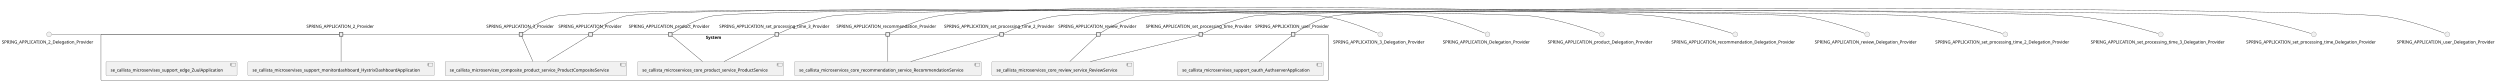
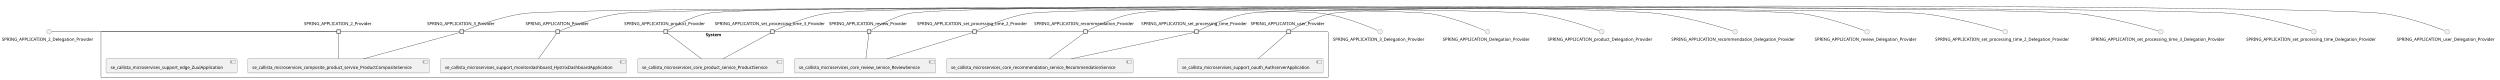
- <svg xmlns="http://www.w3.org/2000/svg" xmlns:xlink="http://www.w3.org/1999/xlink" contentStyleType="text/css" height="269px" preserveAspectRatio="none" style="width:8184px;height:269px;background:#FFFFFF;" version="1.1" viewBox="0 0 8184 269" width="8184px" zoomAndPan="magnify">
+ <svg xmlns="http://www.w3.org/2000/svg" xmlns:xlink="http://www.w3.org/1999/xlink" contentStyleType="text/css" height="260px" preserveAspectRatio="none" style="width:8183px;height:260px;background:#FFFFFF;" version="1.1" viewBox="0 0 8183 260" width="8183px" zoomAndPan="magnify">
  <defs />
  <g>
    <g id="cluster_System">
-       <rect fill="none" height="151" rx="2.5" ry="2.5" style="stroke:#181818;stroke-width:1.0;" width="4018" x="330.5" y="112.43" />
-       <text fill="#000000" font-family="sans-serif" font-size="14" font-weight="bold" lengthAdjust="spacing" textLength="58" x="2310.5" y="127.425">System</text>
+       <rect fill="none" height="151" rx="2.5" ry="2.5" style="stroke:#181818;stroke-width:1.0;" width="4017" x="330.5" y="103.55" />
+       <text fill="#000000" font-family="sans-serif" font-size="14" font-weight="bold" lengthAdjust="spacing" textLength="58" x="2310" y="118.545">System</text>
    </g>
    <g id="elem_se_callista_microservices_composite_product_service_ProductCompositeService">
-       <a href="callistaenterprise-blog-microservices.repository#_UU0nvjjiEe-G8prr63_pqg" target="_top" title="callistaenterprise-blog-microservices.repository#_UU0nvjjiEe-G8prr63_pqg" xlink:actuate="onRequest" xlink:href="callistaenterprise-blog-microservices.repository#_UU0nvjjiEe-G8prr63_pqg" xlink:show="new" xlink:title="callistaenterprise-blog-microservices.repository#_UU0nvjjiEe-G8prr63_pqg" xlink:type="simple">
-         <rect fill="#F1F1F1" height="46.297" rx="2.5" ry="2.5" style="stroke:#181818;stroke-width:0.5;" width="595" x="1457" y="201.43" />
-         <rect fill="#F1F1F1" height="10" style="stroke:#181818;stroke-width:0.5;" width="15" x="2032" y="206.43" />
-         <rect fill="#F1F1F1" height="2" style="stroke:#181818;stroke-width:0.5;" width="4" x="2030" y="208.43" />
-         <rect fill="#F1F1F1" height="2" style="stroke:#181818;stroke-width:0.5;" width="4" x="2030" y="212.43" />
-         <text fill="#000000" font-family="sans-serif" font-size="14" lengthAdjust="spacing" textLength="555" x="1472" y="234.425">se_callista_microservices_composite_product_service_ProductCompositeService</text>
+       <a href="callistaenterprise-blog-microservices.repository#_eoXhyjmrEe-qSK5onberUQ" target="_top" title="callistaenterprise-blog-microservices.repository#_eoXhyjmrEe-qSK5onberUQ" xlink:actuate="onRequest" xlink:href="callistaenterprise-blog-microservices.repository#_eoXhyjmrEe-qSK5onberUQ" xlink:show="new" xlink:title="callistaenterprise-blog-microservices.repository#_eoXhyjmrEe-qSK5onberUQ" xlink:type="simple">
+         <rect fill="#F1F1F1" height="46.297" rx="2.5" ry="2.5" style="stroke:#181818;stroke-width:0.5;" width="595" x="811" y="192.55" />
+         <rect fill="#F1F1F1" height="10" style="stroke:#181818;stroke-width:0.5;" width="15" x="1386" y="197.55" />
+         <rect fill="#F1F1F1" height="2" style="stroke:#181818;stroke-width:0.5;" width="4" x="1384" y="199.55" />
+         <rect fill="#F1F1F1" height="2" style="stroke:#181818;stroke-width:0.5;" width="4" x="1384" y="203.55" />
+         <text fill="#000000" font-family="sans-serif" font-size="14" lengthAdjust="spacing" textLength="555" x="826" y="225.545">se_callista_microservices_composite_product_service_ProductCompositeService</text>
      </a>
    </g>
    <g id="elem_se_callista_microservices_core_product_service_ProductService">
-       <a href="callistaenterprise-blog-microservices.repository#_UU0nvjjiEe-G8prr63_pqg" target="_top" title="callistaenterprise-blog-microservices.repository#_UU0nvjjiEe-G8prr63_pqg" xlink:actuate="onRequest" xlink:href="callistaenterprise-blog-microservices.repository#_UU0nvjjiEe-G8prr63_pqg" xlink:show="new" xlink:title="callistaenterprise-blog-microservices.repository#_UU0nvjjiEe-G8prr63_pqg" xlink:type="simple">
-         <rect fill="#F1F1F1" height="46.297" rx="2.5" ry="2.5" style="stroke:#181818;stroke-width:0.5;" width="478" x="2087.5" y="201.43" />
-         <rect fill="#F1F1F1" height="10" style="stroke:#181818;stroke-width:0.5;" width="15" x="2545.5" y="206.43" />
-         <rect fill="#F1F1F1" height="2" style="stroke:#181818;stroke-width:0.5;" width="4" x="2543.5" y="208.43" />
-         <rect fill="#F1F1F1" height="2" style="stroke:#181818;stroke-width:0.5;" width="4" x="2543.5" y="212.43" />
-         <text fill="#000000" font-family="sans-serif" font-size="14" lengthAdjust="spacing" textLength="438" x="2102.5" y="234.425">se_callista_microservices_core_product_service_ProductService</text>
+       <a href="callistaenterprise-blog-microservices.repository#_eoXhyjmrEe-qSK5onberUQ" target="_top" title="callistaenterprise-blog-microservices.repository#_eoXhyjmrEe-qSK5onberUQ" xlink:actuate="onRequest" xlink:href="callistaenterprise-blog-microservices.repository#_eoXhyjmrEe-qSK5onberUQ" xlink:show="new" xlink:title="callistaenterprise-blog-microservices.repository#_eoXhyjmrEe-qSK5onberUQ" xlink:type="simple">
+         <rect fill="#F1F1F1" height="46.297" rx="2.5" ry="2.5" style="stroke:#181818;stroke-width:0.5;" width="478" x="2086.5" y="192.55" />
+         <rect fill="#F1F1F1" height="10" style="stroke:#181818;stroke-width:0.5;" width="15" x="2544.5" y="197.55" />
+         <rect fill="#F1F1F1" height="2" style="stroke:#181818;stroke-width:0.5;" width="4" x="2542.5" y="199.55" />
+         <rect fill="#F1F1F1" height="2" style="stroke:#181818;stroke-width:0.5;" width="4" x="2542.5" y="203.55" />
+         <text fill="#000000" font-family="sans-serif" font-size="14" lengthAdjust="spacing" textLength="438" x="2101.5" y="225.545">se_callista_microservices_core_product_service_ProductService</text>
      </a>
    </g>
    <g id="elem_se_callista_microservices_core_recommendation_service_RecommendationService">
-       <a href="callistaenterprise-blog-microservices.repository#_UU0nvjjiEe-G8prr63_pqg" target="_top" title="callistaenterprise-blog-microservices.repository#_UU0nvjjiEe-G8prr63_pqg" xlink:actuate="onRequest" xlink:href="callistaenterprise-blog-microservices.repository#_UU0nvjjiEe-G8prr63_pqg" xlink:show="new" xlink:title="callistaenterprise-blog-microservices.repository#_UU0nvjjiEe-G8prr63_pqg" xlink:type="simple">
-         <rect fill="#F1F1F1" height="46.297" rx="2.5" ry="2.5" style="stroke:#181818;stroke-width:0.5;" width="611" x="2601" y="201.43" />
-         <rect fill="#F1F1F1" height="10" style="stroke:#181818;stroke-width:0.5;" width="15" x="3192" y="206.43" />
-         <rect fill="#F1F1F1" height="2" style="stroke:#181818;stroke-width:0.5;" width="4" x="3190" y="208.43" />
-         <rect fill="#F1F1F1" height="2" style="stroke:#181818;stroke-width:0.5;" width="4" x="3190" y="212.43" />
-         <text fill="#000000" font-family="sans-serif" font-size="14" lengthAdjust="spacing" textLength="571" x="2616" y="234.425">se_callista_microservices_core_recommendation_service_RecommendationService</text>
+       <a href="callistaenterprise-blog-microservices.repository#_eoXhyjmrEe-qSK5onberUQ" target="_top" title="callistaenterprise-blog-microservices.repository#_eoXhyjmrEe-qSK5onberUQ" xlink:actuate="onRequest" xlink:href="callistaenterprise-blog-microservices.repository#_eoXhyjmrEe-qSK5onberUQ" xlink:show="new" xlink:title="callistaenterprise-blog-microservices.repository#_eoXhyjmrEe-qSK5onberUQ" xlink:type="simple">
+         <rect fill="#F1F1F1" height="46.297" rx="2.5" ry="2.5" style="stroke:#181818;stroke-width:0.5;" width="611" x="3098" y="192.55" />
+         <rect fill="#F1F1F1" height="10" style="stroke:#181818;stroke-width:0.5;" width="15" x="3689" y="197.55" />
+         <rect fill="#F1F1F1" height="2" style="stroke:#181818;stroke-width:0.5;" width="4" x="3687" y="199.55" />
+         <rect fill="#F1F1F1" height="2" style="stroke:#181818;stroke-width:0.5;" width="4" x="3687" y="203.55" />
+         <text fill="#000000" font-family="sans-serif" font-size="14" lengthAdjust="spacing" textLength="571" x="3113" y="225.545">se_callista_microservices_core_recommendation_service_RecommendationService</text>
      </a>
    </g>
    <g id="elem_se_callista_microservices_core_review_service_ReviewService">
-       <a href="callistaenterprise-blog-microservices.repository#_UU0nvjjiEe-G8prr63_pqg" target="_top" title="callistaenterprise-blog-microservices.repository#_UU0nvjjiEe-G8prr63_pqg" xlink:actuate="onRequest" xlink:href="callistaenterprise-blog-microservices.repository#_UU0nvjjiEe-G8prr63_pqg" xlink:show="new" xlink:title="callistaenterprise-blog-microservices.repository#_UU0nvjjiEe-G8prr63_pqg" xlink:type="simple">
-         <rect fill="#F1F1F1" height="46.297" rx="2.5" ry="2.5" style="stroke:#181818;stroke-width:0.5;" width="463" x="3247" y="201.43" />
-         <rect fill="#F1F1F1" height="10" style="stroke:#181818;stroke-width:0.5;" width="15" x="3690" y="206.43" />
-         <rect fill="#F1F1F1" height="2" style="stroke:#181818;stroke-width:0.5;" width="4" x="3688" y="208.43" />
-         <rect fill="#F1F1F1" height="2" style="stroke:#181818;stroke-width:0.5;" width="4" x="3688" y="212.43" />
-         <text fill="#000000" font-family="sans-serif" font-size="14" lengthAdjust="spacing" textLength="423" x="3262" y="234.425">se_callista_microservices_core_review_service_ReviewService</text>
+       <a href="callistaenterprise-blog-microservices.repository#_eoXhyjmrEe-qSK5onberUQ" target="_top" title="callistaenterprise-blog-microservices.repository#_eoXhyjmrEe-qSK5onberUQ" xlink:actuate="onRequest" xlink:href="callistaenterprise-blog-microservices.repository#_eoXhyjmrEe-qSK5onberUQ" xlink:show="new" xlink:title="callistaenterprise-blog-microservices.repository#_eoXhyjmrEe-qSK5onberUQ" xlink:type="simple">
+         <rect fill="#F1F1F1" height="46.297" rx="2.5" ry="2.5" style="stroke:#181818;stroke-width:0.5;" width="463" x="2600" y="192.55" />
+         <rect fill="#F1F1F1" height="10" style="stroke:#181818;stroke-width:0.5;" width="15" x="3043" y="197.55" />
+         <rect fill="#F1F1F1" height="2" style="stroke:#181818;stroke-width:0.5;" width="4" x="3041" y="199.55" />
+         <rect fill="#F1F1F1" height="2" style="stroke:#181818;stroke-width:0.5;" width="4" x="3041" y="203.55" />
+         <text fill="#000000" font-family="sans-serif" font-size="14" lengthAdjust="spacing" textLength="423" x="2615" y="225.545">se_callista_microservices_core_review_service_ReviewService</text>
      </a>
    </g>
    <g id="elem_se_callista_microservises_support_edge_ZuulApplication">
-       <a href="callistaenterprise-blog-microservices.repository#_UU0nvjjiEe-G8prr63_pqg" target="_top" title="callistaenterprise-blog-microservices.repository#_UU0nvjjiEe-G8prr63_pqg" xlink:actuate="onRequest" xlink:href="callistaenterprise-blog-microservices.repository#_UU0nvjjiEe-G8prr63_pqg" xlink:show="new" xlink:title="callistaenterprise-blog-microservices.repository#_UU0nvjjiEe-G8prr63_pqg" xlink:type="simple">
-         <rect fill="#F1F1F1" height="46.297" rx="2.5" ry="2.5" style="stroke:#181818;stroke-width:0.5;" width="429" x="347" y="201.43" />
-         <rect fill="#F1F1F1" height="10" style="stroke:#181818;stroke-width:0.5;" width="15" x="756" y="206.43" />
-         <rect fill="#F1F1F1" height="2" style="stroke:#181818;stroke-width:0.5;" width="4" x="754" y="208.43" />
-         <rect fill="#F1F1F1" height="2" style="stroke:#181818;stroke-width:0.5;" width="4" x="754" y="212.43" />
-         <text fill="#000000" font-family="sans-serif" font-size="14" lengthAdjust="spacing" textLength="389" x="362" y="234.425">se_callista_microservises_support_edge_ZuulApplication</text>
+       <a href="callistaenterprise-blog-microservices.repository#_eoXhyjmrEe-qSK5onberUQ" target="_top" title="callistaenterprise-blog-microservices.repository#_eoXhyjmrEe-qSK5onberUQ" xlink:actuate="onRequest" xlink:href="callistaenterprise-blog-microservices.repository#_eoXhyjmrEe-qSK5onberUQ" xlink:show="new" xlink:title="callistaenterprise-blog-microservices.repository#_eoXhyjmrEe-qSK5onberUQ" xlink:type="simple">
+         <rect fill="#F1F1F1" height="46.297" rx="2.5" ry="2.5" style="stroke:#181818;stroke-width:0.5;" width="429" x="347" y="192.55" />
+         <rect fill="#F1F1F1" height="10" style="stroke:#181818;stroke-width:0.5;" width="15" x="756" y="197.55" />
+         <rect fill="#F1F1F1" height="2" style="stroke:#181818;stroke-width:0.5;" width="4" x="754" y="199.55" />
+         <rect fill="#F1F1F1" height="2" style="stroke:#181818;stroke-width:0.5;" width="4" x="754" y="203.55" />
+         <text fill="#000000" font-family="sans-serif" font-size="14" lengthAdjust="spacing" textLength="389" x="362" y="225.545">se_callista_microservises_support_edge_ZuulApplication</text>
      </a>
    </g>
    <g id="elem_se_callista_microservises_support_monitordashboard_HystrixDashboardApplication">
-       <a href="callistaenterprise-blog-microservices.repository#_UU0nvjjiEe-G8prr63_pqg" target="_top" title="callistaenterprise-blog-microservices.repository#_UU0nvjjiEe-G8prr63_pqg" xlink:actuate="onRequest" xlink:href="callistaenterprise-blog-microservices.repository#_UU0nvjjiEe-G8prr63_pqg" xlink:show="new" xlink:title="callistaenterprise-blog-microservices.repository#_UU0nvjjiEe-G8prr63_pqg" xlink:type="simple">
-         <rect fill="#F1F1F1" height="46.297" rx="2.5" ry="2.5" style="stroke:#181818;stroke-width:0.5;" width="610" x="811.5" y="201.43" />
-         <rect fill="#F1F1F1" height="10" style="stroke:#181818;stroke-width:0.5;" width="15" x="1401.5" y="206.43" />
-         <rect fill="#F1F1F1" height="2" style="stroke:#181818;stroke-width:0.5;" width="4" x="1399.5" y="208.43" />
-         <rect fill="#F1F1F1" height="2" style="stroke:#181818;stroke-width:0.5;" width="4" x="1399.5" y="212.43" />
-         <text fill="#000000" font-family="sans-serif" font-size="14" lengthAdjust="spacing" textLength="570" x="826.5" y="234.425">se_callista_microservises_support_monitordashboard_HystrixDashboardApplication</text>
+       <a href="callistaenterprise-blog-microservices.repository#_eoXhyjmrEe-qSK5onberUQ" target="_top" title="callistaenterprise-blog-microservices.repository#_eoXhyjmrEe-qSK5onberUQ" xlink:actuate="onRequest" xlink:href="callistaenterprise-blog-microservices.repository#_eoXhyjmrEe-qSK5onberUQ" xlink:show="new" xlink:title="callistaenterprise-blog-microservices.repository#_eoXhyjmrEe-qSK5onberUQ" xlink:type="simple">
+         <rect fill="#F1F1F1" height="46.297" rx="2.5" ry="2.5" style="stroke:#181818;stroke-width:0.5;" width="610" x="1441.5" y="192.55" />
+         <rect fill="#F1F1F1" height="10" style="stroke:#181818;stroke-width:0.5;" width="15" x="2031.5" y="197.55" />
+         <rect fill="#F1F1F1" height="2" style="stroke:#181818;stroke-width:0.5;" width="4" x="2029.5" y="199.55" />
+         <rect fill="#F1F1F1" height="2" style="stroke:#181818;stroke-width:0.5;" width="4" x="2029.5" y="203.55" />
+         <text fill="#000000" font-family="sans-serif" font-size="14" lengthAdjust="spacing" textLength="570" x="1456.5" y="225.545">se_callista_microservises_support_monitordashboard_HystrixDashboardApplication</text>
      </a>
    </g>
    <g id="elem_se_callista_microservises_support_oauth_AuthserverApplication">
-       <a href="callistaenterprise-blog-microservices.repository#_UU0nvjjiEe-G8prr63_pqg" target="_top" title="callistaenterprise-blog-microservices.repository#_UU0nvjjiEe-G8prr63_pqg" xlink:actuate="onRequest" xlink:href="callistaenterprise-blog-microservices.repository#_UU0nvjjiEe-G8prr63_pqg" xlink:show="new" xlink:title="callistaenterprise-blog-microservices.repository#_UU0nvjjiEe-G8prr63_pqg" xlink:type="simple">
-         <rect fill="#F1F1F1" height="46.297" rx="2.5" ry="2.5" style="stroke:#181818;stroke-width:0.5;" width="477" x="3855" y="201.43" />
-         <rect fill="#F1F1F1" height="10" style="stroke:#181818;stroke-width:0.5;" width="15" x="4312" y="206.43" />
-         <rect fill="#F1F1F1" height="2" style="stroke:#181818;stroke-width:0.5;" width="4" x="4310" y="208.43" />
-         <rect fill="#F1F1F1" height="2" style="stroke:#181818;stroke-width:0.5;" width="4" x="4310" y="212.43" />
-         <text fill="#000000" font-family="sans-serif" font-size="14" lengthAdjust="spacing" textLength="437" x="3870" y="234.425">se_callista_microservises_support_oauth_AuthserverApplication</text>
+       <a href="callistaenterprise-blog-microservices.repository#_eoXhyjmrEe-qSK5onberUQ" target="_top" title="callistaenterprise-blog-microservices.repository#_eoXhyjmrEe-qSK5onberUQ" xlink:actuate="onRequest" xlink:href="callistaenterprise-blog-microservices.repository#_eoXhyjmrEe-qSK5onberUQ" xlink:show="new" xlink:title="callistaenterprise-blog-microservices.repository#_eoXhyjmrEe-qSK5onberUQ" xlink:type="simple">
+         <rect fill="#F1F1F1" height="46.297" rx="2.5" ry="2.5" style="stroke:#181818;stroke-width:0.5;" width="477" x="3854" y="192.55" />
+         <rect fill="#F1F1F1" height="10" style="stroke:#181818;stroke-width:0.5;" width="15" x="4311" y="197.55" />
+         <rect fill="#F1F1F1" height="2" style="stroke:#181818;stroke-width:0.5;" width="4" x="4309" y="199.55" />
+         <rect fill="#F1F1F1" height="2" style="stroke:#181818;stroke-width:0.5;" width="4" x="4309" y="203.55" />
+         <text fill="#000000" font-family="sans-serif" font-size="14" lengthAdjust="spacing" textLength="437" x="3869" y="225.545">se_callista_microservises_support_oauth_AuthserverApplication</text>
      </a>
    </g>
-     <text fill="#000000" font-family="sans-serif" font-size="14" lengthAdjust="spacing" textLength="227" x="1003" y="91.128">SPRING_APPLICATION_2_Provider</text>
-     <rect fill="#F1F1F1" height="12" style="stroke:#181818;stroke-width:1.5;" width="12" x="1110.5" y="106.43" />
-     <text fill="#000000" font-family="sans-serif" font-size="14" lengthAdjust="spacing" textLength="227" x="1592" y="91.128">SPRING_APPLICATION_3_Provider</text>
-     <rect fill="#F1F1F1" height="12" style="stroke:#181818;stroke-width:1.5;" width="12" x="1699.5" y="106.43" />
-     <text fill="#000000" font-family="sans-serif" font-size="14" lengthAdjust="spacing" textLength="211" x="1828" y="91.128">SPRING_APPLICATION_Provider</text>
-     <rect fill="#F1F1F1" height="12" style="stroke:#181818;stroke-width:1.5;" width="12" x="1927.5" y="106.43" />
-     <text fill="#000000" font-family="sans-serif" font-size="14" lengthAdjust="spacing" textLength="272" x="2058" y="91.128">SPRING_APPLICATION_product_Provider</text>
-     <rect fill="#F1F1F1" height="12" style="stroke:#181818;stroke-width:1.5;" width="12" x="2188" y="106.43" />
-     <text fill="#000000" font-family="sans-serif" font-size="14" lengthAdjust="spacing" textLength="336" x="2738" y="91.128">SPRING_APPLICATION_recommendation_Provider</text>
-     <rect fill="#F1F1F1" height="12" style="stroke:#181818;stroke-width:1.5;" width="12" x="2900" y="106.43" />
-     <text fill="#000000" font-family="sans-serif" font-size="14" lengthAdjust="spacing" textLength="262" x="3464.5" y="91.128">SPRING_APPLICATION_review_Provider</text>
-     <rect fill="#F1F1F1" height="12" style="stroke:#181818;stroke-width:1.5;" width="12" x="3589.5" y="106.43" />
-     <text fill="#000000" font-family="sans-serif" font-size="14" lengthAdjust="spacing" textLength="377" x="3090.5" y="91.128">SPRING_APPLICATION_set_processing_time_2_Provider</text>
-     <rect fill="#F1F1F1" height="12" style="stroke:#181818;stroke-width:1.5;" width="12" x="3273" y="106.43" />
-     <text fill="#000000" font-family="sans-serif" font-size="14" lengthAdjust="spacing" textLength="377" x="2354.5" y="91.128">SPRING_APPLICATION_set_processing_time_3_Provider</text>
-     <rect fill="#F1F1F1" height="12" style="stroke:#181818;stroke-width:1.5;" width="12" x="2537" y="106.43" />
-     <text fill="#000000" font-family="sans-serif" font-size="14" lengthAdjust="spacing" textLength="361" x="3750.5" y="91.128">SPRING_APPLICATION_set_processing_time_Provider</text>
-     <rect fill="#F1F1F1" height="12" style="stroke:#181818;stroke-width:1.5;" width="12" x="3925" y="106.43" />
-     <text fill="#000000" font-family="sans-serif" font-size="14" lengthAdjust="spacing" textLength="249" x="4108.5" y="91.128">SPRING_APPLICATION_user_Provider</text>
-     <rect fill="#F1F1F1" height="12" style="stroke:#181818;stroke-width:1.5;" width="12" x="4227" y="106.43" />
+     <text fill="#000000" font-family="sans-serif" font-size="14" lengthAdjust="spacing" textLength="227" x="995" y="82.248">SPRING_APPLICATION_2_Provider</text>
+     <rect fill="#F1F1F1" height="12" style="stroke:#181818;stroke-width:1.5;" width="12" x="1102.5" y="97.55" />
+     <text fill="#000000" font-family="sans-serif" font-size="14" lengthAdjust="spacing" textLength="227" x="1398" y="82.248">SPRING_APPLICATION_3_Provider</text>
+     <rect fill="#F1F1F1" height="12" style="stroke:#181818;stroke-width:1.5;" width="12" x="1505.5" y="97.55" />
+     <text fill="#000000" font-family="sans-serif" font-size="14" lengthAdjust="spacing" textLength="211" x="1720" y="82.248">SPRING_APPLICATION_Provider</text>
+     <rect fill="#F1F1F1" height="12" style="stroke:#181818;stroke-width:1.5;" width="12" x="1819.5" y="97.55" />
+     <text fill="#000000" font-family="sans-serif" font-size="14" lengthAdjust="spacing" textLength="272" x="2043" y="82.248">SPRING_APPLICATION_product_Provider</text>
+     <rect fill="#F1F1F1" height="12" style="stroke:#181818;stroke-width:1.5;" width="12" x="2173" y="97.55" />
+     <text fill="#000000" font-family="sans-serif" font-size="14" lengthAdjust="spacing" textLength="336" x="3385" y="82.248">SPRING_APPLICATION_recommendation_Provider</text>
+     <rect fill="#F1F1F1" height="12" style="stroke:#181818;stroke-width:1.5;" width="12" x="3547" y="97.55" />
+     <text fill="#000000" font-family="sans-serif" font-size="14" lengthAdjust="spacing" textLength="262" x="2713.5" y="82.248">SPRING_APPLICATION_review_Provider</text>
+     <rect fill="#F1F1F1" height="12" style="stroke:#181818;stroke-width:1.5;" width="12" x="2838.5" y="97.55" />
+     <text fill="#000000" font-family="sans-serif" font-size="14" lengthAdjust="spacing" textLength="377" x="3001.5" y="82.248">SPRING_APPLICATION_set_processing_time_2_Provider</text>
+     <rect fill="#F1F1F1" height="12" style="stroke:#181818;stroke-width:1.5;" width="12" x="3184" y="97.55" />
+     <text fill="#000000" font-family="sans-serif" font-size="14" lengthAdjust="spacing" textLength="377" x="2339.5" y="82.248">SPRING_APPLICATION_set_processing_time_3_Provider</text>
+     <rect fill="#F1F1F1" height="12" style="stroke:#181818;stroke-width:1.5;" width="12" x="2522" y="97.55" />
+     <text fill="#000000" font-family="sans-serif" font-size="14" lengthAdjust="spacing" textLength="361" x="3735.5" y="82.248">SPRING_APPLICATION_set_processing_time_Provider</text>
+     <rect fill="#F1F1F1" height="12" style="stroke:#181818;stroke-width:1.5;" width="12" x="3910" y="97.55" />
+     <text fill="#000000" font-family="sans-serif" font-size="14" lengthAdjust="spacing" textLength="249" x="4093.5" y="82.248">SPRING_APPLICATION_user_Provider</text>
+     <rect fill="#F1F1F1" height="12" style="stroke:#181818;stroke-width:1.5;" width="12" x="4212" y="97.55" />
    <g id="elem_SPRING_APPLICATION_2_Delegation_Provider">
-       <ellipse cx="160.5" cy="112.43" fill="#F1F1F1" rx="8" ry="8" style="stroke:#181818;stroke-width:0.5;" />
-       <text fill="#000000" font-family="sans-serif" font-size="14" lengthAdjust="spacing" textLength="309" x="6" y="142.425">SPRING_APPLICATION_2_Delegation_Provider</text>
+       <ellipse cx="160.5" cy="103.55" fill="#F1F1F1" rx="8" ry="8" style="stroke:#181818;stroke-width:0.5;" />
+       <text fill="#000000" font-family="sans-serif" font-size="14" lengthAdjust="spacing" textLength="309" x="6" y="133.545">SPRING_APPLICATION_2_Delegation_Provider</text>
    </g>
    <g id="elem_SPRING_APPLICATION_3_Delegation_Provider">
-       <ellipse cx="4518.5" cy="112.43" fill="#F1F1F1" rx="8" ry="8" style="stroke:#181818;stroke-width:0.5;" />
-       <text fill="#000000" font-family="sans-serif" font-size="14" lengthAdjust="spacing" textLength="309" x="4364" y="142.425">SPRING_APPLICATION_3_Delegation_Provider</text>
+       <ellipse cx="4517.5" cy="103.55" fill="#F1F1F1" rx="8" ry="8" style="stroke:#181818;stroke-width:0.5;" />
+       <text fill="#000000" font-family="sans-serif" font-size="14" lengthAdjust="spacing" textLength="309" x="4363" y="133.545">SPRING_APPLICATION_3_Delegation_Provider</text>
    </g>
    <g id="elem_SPRING_APPLICATION_Delegation_Provider">
-       <ellipse cx="4869.5" cy="112.43" fill="#F1F1F1" rx="8" ry="8" style="stroke:#181818;stroke-width:0.5;" />
-       <text fill="#000000" font-family="sans-serif" font-size="14" lengthAdjust="spacing" textLength="293" x="4723" y="142.425">SPRING_APPLICATION_Delegation_Provider</text>
+       <ellipse cx="4868.5" cy="103.55" fill="#F1F1F1" rx="8" ry="8" style="stroke:#181818;stroke-width:0.5;" />
+       <text fill="#000000" font-family="sans-serif" font-size="14" lengthAdjust="spacing" textLength="293" x="4722" y="133.545">SPRING_APPLICATION_Delegation_Provider</text>
    </g>
    <g id="elem_SPRING_APPLICATION_product_Delegation_Provider">
-       <ellipse cx="5243.5" cy="112.43" fill="#F1F1F1" rx="8" ry="8" style="stroke:#181818;stroke-width:0.5;" />
-       <text fill="#000000" font-family="sans-serif" font-size="14" lengthAdjust="spacing" textLength="354" x="5066.5" y="142.425">SPRING_APPLICATION_product_Delegation_Provider</text>
+       <ellipse cx="5242.5" cy="103.55" fill="#F1F1F1" rx="8" ry="8" style="stroke:#181818;stroke-width:0.5;" />
+       <text fill="#000000" font-family="sans-serif" font-size="14" lengthAdjust="spacing" textLength="354" x="5065.5" y="133.545">SPRING_APPLICATION_product_Delegation_Provider</text>
    </g>
    <g id="elem_SPRING_APPLICATION_recommendation_Delegation_Provider">
-       <ellipse cx="5680.5" cy="112.43" fill="#F1F1F1" rx="8" ry="8" style="stroke:#181818;stroke-width:0.5;" />
-       <text fill="#000000" font-family="sans-serif" font-size="14" lengthAdjust="spacing" textLength="418" x="5471.5" y="142.425">SPRING_APPLICATION_recommendation_Delegation_Provider</text>
+       <ellipse cx="5679.5" cy="103.55" fill="#F1F1F1" rx="8" ry="8" style="stroke:#181818;stroke-width:0.5;" />
+       <text fill="#000000" font-family="sans-serif" font-size="14" lengthAdjust="spacing" textLength="418" x="5470.5" y="133.545">SPRING_APPLICATION_recommendation_Delegation_Provider</text>
    </g>
    <g id="elem_SPRING_APPLICATION_review_Delegation_Provider">
-       <ellipse cx="6112.5" cy="112.43" fill="#F1F1F1" rx="8" ry="8" style="stroke:#181818;stroke-width:0.5;" />
-       <text fill="#000000" font-family="sans-serif" font-size="14" lengthAdjust="spacing" textLength="344" x="5940.5" y="142.425">SPRING_APPLICATION_review_Delegation_Provider</text>
+       <ellipse cx="6111.5" cy="103.55" fill="#F1F1F1" rx="8" ry="8" style="stroke:#181818;stroke-width:0.5;" />
+       <text fill="#000000" font-family="sans-serif" font-size="14" lengthAdjust="spacing" textLength="344" x="5939.5" y="133.545">SPRING_APPLICATION_review_Delegation_Provider</text>
    </g>
    <g id="elem_SPRING_APPLICATION_set_processing_time_2_Delegation_Provider">
-       <ellipse cx="6564.5" cy="112.43" fill="#F1F1F1" rx="8" ry="8" style="stroke:#181818;stroke-width:0.5;" />
-       <text fill="#000000" font-family="sans-serif" font-size="14" lengthAdjust="spacing" textLength="459" x="6335" y="142.425">SPRING_APPLICATION_set_processing_time_2_Delegation_Provider</text>
+       <ellipse cx="6563.5" cy="103.55" fill="#F1F1F1" rx="8" ry="8" style="stroke:#181818;stroke-width:0.5;" />
+       <text fill="#000000" font-family="sans-serif" font-size="14" lengthAdjust="spacing" textLength="459" x="6334" y="133.545">SPRING_APPLICATION_set_processing_time_2_Delegation_Provider</text>
    </g>
    <g id="elem_SPRING_APPLICATION_set_processing_time_3_Delegation_Provider">
-       <ellipse cx="7073.5" cy="112.43" fill="#F1F1F1" rx="8" ry="8" style="stroke:#181818;stroke-width:0.5;" />
-       <text fill="#000000" font-family="sans-serif" font-size="14" lengthAdjust="spacing" textLength="459" x="6844" y="142.425">SPRING_APPLICATION_set_processing_time_3_Delegation_Provider</text>
+       <ellipse cx="7072.5" cy="103.55" fill="#F1F1F1" rx="8" ry="8" style="stroke:#181818;stroke-width:0.5;" />
+       <text fill="#000000" font-family="sans-serif" font-size="14" lengthAdjust="spacing" textLength="459" x="6843" y="133.545">SPRING_APPLICATION_set_processing_time_3_Delegation_Provider</text>
    </g>
    <g id="elem_SPRING_APPLICATION_set_processing_time_Delegation_Provider">
-       <ellipse cx="7574.5" cy="112.43" fill="#F1F1F1" rx="8" ry="8" style="stroke:#181818;stroke-width:0.5;" />
-       <text fill="#000000" font-family="sans-serif" font-size="14" lengthAdjust="spacing" textLength="443" x="7353" y="142.425">SPRING_APPLICATION_set_processing_time_Delegation_Provider</text>
+       <ellipse cx="7573.5" cy="103.55" fill="#F1F1F1" rx="8" ry="8" style="stroke:#181818;stroke-width:0.5;" />
+       <text fill="#000000" font-family="sans-serif" font-size="14" lengthAdjust="spacing" textLength="443" x="7352" y="133.545">SPRING_APPLICATION_set_processing_time_Delegation_Provider</text>
    </g>
    <g id="elem_SPRING_APPLICATION_user_Delegation_Provider">
-       <ellipse cx="8011.5" cy="112.43" fill="#F1F1F1" rx="8" ry="8" style="stroke:#181818;stroke-width:0.5;" />
-       <text fill="#000000" font-family="sans-serif" font-size="14" lengthAdjust="spacing" textLength="331" x="7846" y="142.425">SPRING_APPLICATION_user_Delegation_Provider</text>
+       <ellipse cx="8010.5" cy="103.55" fill="#F1F1F1" rx="8" ry="8" style="stroke:#181818;stroke-width:0.5;" />
+       <text fill="#000000" font-family="sans-serif" font-size="14" lengthAdjust="spacing" textLength="331" x="7845" y="133.545">SPRING_APPLICATION_user_Delegation_Provider</text>
    </g>
    <g id="link_SPRING_APPLICATION_2_Delegation_Provider_SPRING_APPLICATION_2_Provider">
-       <path d="M169.75,112.43 C258.8,112.43 1040.44,112.43 1110.49,112.43 " fill="none" id="SPRING_APPLICATION_2_Delegation_Provider-SPRING_APPLICATION_2_Provider" style="stroke:#181818;stroke-width:1.0;" />
+       <path d="M169.68,103.55 C257.81,103.55 1029.9,103.55 1102.09,103.55 " fill="none" id="SPRING_APPLICATION_2_Delegation_Provider-SPRING_APPLICATION_2_Provider" style="stroke:#181818;stroke-width:1.0;" />
    </g>
-     <g id="link_SPRING_APPLICATION_2_Provider_se_callista_microservises_support_monitordashboard_HystrixDashboardApplication">
-       <path d="M1116.5,118.44 C1116.5,132.82 1116.5,174.83 1116.5,201.15 " fill="none" id="SPRING_APPLICATION_2_Provider-se_callista_microservises_support_monitordashboard_HystrixDashboardApplication" style="stroke:#181818;stroke-width:1.0;" />
+     <g id="link_SPRING_APPLICATION_2_Provider_se_callista_microservices_composite_product_service_ProductCompositeService">
+       <path d="M1108.5,109.56 C1108.5,123.94 1108.5,165.95 1108.5,192.27 " fill="none" id="SPRING_APPLICATION_2_Provider-se_callista_microservices_composite_product_service_ProductCompositeService" style="stroke:#181818;stroke-width:1.0;" />
    </g>
    <g id="link_SPRING_APPLICATION_3_Delegation_Provider_SPRING_APPLICATION_3_Provider">
-       <path d="M4509.2,108.29 C4482.68,96.73 4404.1,64.26 4335,53.43 C4196.96,31.78 1955.79,20.5 1820,53.43 C1775.23,64.29 1728.37,95.87 1711.77,107.8 " fill="none" id="SPRING_APPLICATION_3_Delegation_Provider-SPRING_APPLICATION_3_Provider" style="stroke:#181818;stroke-width:1.0;" />
+       <path d="M4508.2,99.41 C4481.68,87.85 4403.1,55.38 4334,44.55 C4190.09,21.98 1856.18,23.78 1712,44.55 C1632.99,55.93 1541.7,91.32 1517.59,101.05 " fill="none" id="SPRING_APPLICATION_3_Delegation_Provider-SPRING_APPLICATION_3_Provider" style="stroke:#181818;stroke-width:1.0;" />
    </g>
    <g id="link_SPRING_APPLICATION_3_Provider_se_callista_microservices_composite_product_service_ProductCompositeService">
-       <path d="M1707.73,118.44 C1714.14,132.82 1732.85,174.83 1744.57,201.15 " fill="none" id="SPRING_APPLICATION_3_Provider-se_callista_microservices_composite_product_service_ProductCompositeService" style="stroke:#181818;stroke-width:1.0;" />
+       <path d="M1505.49,106.19 C1470.88,115.64 1294.82,163.69 1189.13,192.54 " fill="none" id="SPRING_APPLICATION_3_Provider-se_callista_microservices_composite_product_service_ProductCompositeService" style="stroke:#181818;stroke-width:1.0;" />
    </g>
    <g id="link_SPRING_APPLICATION_Delegation_Provider_SPRING_APPLICATION_Provider">
-       <path d="M4860.32,108.45 C4833.43,97.04 4752.18,64.31 4681,53.43 C4536.13,31.29 2185.1,17.58 2043,53.43 C2000.29,64.21 1956.11,95.27 1939.93,107.45 " fill="none" id="SPRING_APPLICATION_Delegation_Provider-SPRING_APPLICATION_Provider" style="stroke:#181818;stroke-width:1.0;" />
+       <path d="M4859.32,99.57 C4832.43,88.16 4751.18,55.43 4680,44.55 C4534.36,22.29 2173.86,23.73 2028,44.55 C1948.25,55.93 1856.02,91.32 1831.66,101.05 " fill="none" id="SPRING_APPLICATION_Delegation_Provider-SPRING_APPLICATION_Provider" style="stroke:#181818;stroke-width:1.0;" />
    </g>
-     <g id="link_SPRING_APPLICATION_Provider_se_callista_microservices_composite_product_service_ProductCompositeService">
-       <path d="M1927.13,117.34 C1905.58,130.59 1834.32,174.38 1790.38,201.38 " fill="none" id="SPRING_APPLICATION_Provider-se_callista_microservices_composite_product_service_ProductCompositeService" style="stroke:#181818;stroke-width:1.0;" />
+     <g id="link_SPRING_APPLICATION_Provider_se_callista_microservises_support_monitordashboard_HystrixDashboardApplication">
+       <path d="M1821.9,109.56 C1811.58,123.94 1781.4,165.95 1762.5,192.27 " fill="none" id="SPRING_APPLICATION_Provider-se_callista_microservises_support_monitordashboard_HystrixDashboardApplication" style="stroke:#181818;stroke-width:1.0;" />
    </g>
    <g id="link_SPRING_APPLICATION_product_Delegation_Provider_SPRING_APPLICATION_product_Provider">
-       <path d="M5234.47,109.08 C5204.85,98.29 5107.72,64.49 5024,53.43 C4875.4,33.81 2472.57,22.06 2326,53.43 C2274.13,64.53 2217.99,97.71 2200.22,108.78 " fill="none" id="SPRING_APPLICATION_product_Delegation_Provider-SPRING_APPLICATION_product_Provider" style="stroke:#181818;stroke-width:1.0;" />
+       <path d="M5233.47,100.2 C5203.85,89.41 5106.72,55.61 5023,44.55 C4873.63,24.83 2458.33,13.01 2311,44.55 C2259.13,55.65 2202.99,88.83 2185.22,99.9 " fill="none" id="SPRING_APPLICATION_product_Delegation_Provider-SPRING_APPLICATION_product_Provider" style="stroke:#181818;stroke-width:1.0;" />
    </g>
    <g id="link_SPRING_APPLICATION_product_Provider_se_callista_microservices_core_product_service_ProductService">
-       <path d="M2200.17,118.16 C2217.1,132.26 2268.04,174.71 2299.83,201.2 " fill="none" id="SPRING_APPLICATION_product_Provider-se_callista_microservices_core_product_service_ProductService" style="stroke:#181818;stroke-width:1.0;" />
+       <path d="M2185.05,108.73 C2203.02,122.27 2260.54,165.61 2296.16,192.44 " fill="none" id="SPRING_APPLICATION_product_Provider-se_callista_microservices_core_product_service_ProductService" style="stroke:#181818;stroke-width:1.0;" />
    </g>
    <g id="link_SPRING_APPLICATION_recommendation_Delegation_Provider_SPRING_APPLICATION_recommendation_Provider">
-       <path d="M5671.5,109.52 C5639.16,99.23 5525.68,64.62 5429,53.43 C5167.74,23.2 3320.69,6 3062,53.43 C3000.65,64.68 2932.13,98.95 2912.21,109.38 " fill="none" id="SPRING_APPLICATION_recommendation_Delegation_Provider-SPRING_APPLICATION_recommendation_Provider" style="stroke:#181818;stroke-width:1.0;" />
+       <path d="M5670.5,100.64 C5638.16,90.35 5524.68,55.74 5428,44.55 C5238.27,22.59 3896.87,10.11 3709,44.55 C3647.65,55.8 3579.13,90.07 3559.21,100.5 " fill="none" id="SPRING_APPLICATION_recommendation_Delegation_Provider-SPRING_APPLICATION_recommendation_Provider" style="stroke:#181818;stroke-width:1.0;" />
    </g>
    <g id="link_SPRING_APPLICATION_recommendation_Provider_se_callista_microservices_core_recommendation_service_RecommendationService">
-       <path d="M2906.5,118.44 C2906.5,132.82 2906.5,174.83 2906.5,201.15 " fill="none" id="SPRING_APPLICATION_recommendation_Provider-se_callista_microservices_core_recommendation_service_RecommendationService" style="stroke:#181818;stroke-width:1.0;" />
+       <path d="M3546.67,109.56 C3527.01,123.98 3469.44,166.2 3433.57,192.5 " fill="none" id="SPRING_APPLICATION_recommendation_Provider-se_callista_microservices_core_recommendation_service_RecommendationService" style="stroke:#181818;stroke-width:1.0;" />
    </g>
    <g id="link_SPRING_APPLICATION_review_Delegation_Provider_SPRING_APPLICATION_review_Provider">
-       <path d="M6103.28,108.93 C6073.88,97.97 5979.53,64.44 5898,53.43 C5778.31,37.27 3841.99,27.64 3724,53.43 C3673.64,64.44 3619.43,97.09 3601.58,108.47 " fill="none" id="SPRING_APPLICATION_review_Delegation_Provider-SPRING_APPLICATION_review_Provider" style="stroke:#181818;stroke-width:1.0;" />
+       <path d="M6102.28,100.05 C6072.88,89.09 5978.53,55.56 5897,44.55 C5736.02,22.81 3131.7,9.86 2973,44.55 C2922.64,55.56 2868.43,88.21 2850.58,99.59 " fill="none" id="SPRING_APPLICATION_review_Delegation_Provider-SPRING_APPLICATION_review_Provider" style="stroke:#181818;stroke-width:1.0;" />
    </g>
    <g id="link_SPRING_APPLICATION_review_Provider_se_callista_microservices_core_review_service_ReviewService">
-       <path d="M3590.17,118.44 C3574.88,132.82 3530.19,174.83 3502.2,201.15 " fill="none" id="SPRING_APPLICATION_review_Provider-se_callista_microservices_core_review_service_ReviewService" style="stroke:#181818;stroke-width:1.0;" />
+       <path d="M2843.91,109.56 C2842.21,123.94 2837.24,165.95 2834.13,192.27 " fill="none" id="SPRING_APPLICATION_review_Provider-se_callista_microservices_core_review_service_ReviewService" style="stroke:#181818;stroke-width:1.0;" />
    </g>
    <g id="link_SPRING_APPLICATION_set_processing_time_2_Delegation_Provider_SPRING_APPLICATION_set_processing_time_2_Provider">
-       <path d="M6555.24,109.66 C6520.92,99.55 6397.55,64.66 6293,53.43 C6136.01,36.57 3606.73,27.39 3451,53.43 C3383.3,64.75 3306.54,99.57 3285.24,109.66 " fill="none" id="SPRING_APPLICATION_set_processing_time_2_Delegation_Provider-SPRING_APPLICATION_set_processing_time_2_Provider" style="stroke:#181818;stroke-width:1.0;" />
+       <path d="M6554.24,100.78 C6519.92,90.67 6396.55,55.78 6292,44.55 C6130.15,27.17 3522.55,17.71 3362,44.55 C3294.3,55.87 3217.54,90.69 3196.24,100.78 " fill="none" id="SPRING_APPLICATION_set_processing_time_2_Delegation_Provider-SPRING_APPLICATION_set_processing_time_2_Provider" style="stroke:#181818;stroke-width:1.0;" />
    </g>
-     <g id="link_SPRING_APPLICATION_set_processing_time_2_Provider_se_callista_microservices_core_recommendation_service_RecommendationService">
-       <path d="M3272.71,115.43 C3237.95,125.68 3077.89,172.88 2981.25,201.38 " fill="none" id="SPRING_APPLICATION_set_processing_time_2_Provider-se_callista_microservices_core_recommendation_service_RecommendationService" style="stroke:#181818;stroke-width:1.0;" />
+     <g id="link_SPRING_APPLICATION_set_processing_time_2_Provider_se_callista_microservices_core_review_service_ReviewService">
+       <path d="M3183.96,106.55 C3150.51,116.8 2996.46,164 2903.45,192.5 " fill="none" id="SPRING_APPLICATION_set_processing_time_2_Provider-se_callista_microservices_core_review_service_ReviewService" style="stroke:#181818;stroke-width:1.0;" />
    </g>
    <g id="link_SPRING_APPLICATION_set_processing_time_3_Delegation_Provider_SPRING_APPLICATION_set_processing_time_3_Provider">
-       <path d="M7064.24,109.66 C7029.92,99.55 6906.55,64.66 6802,53.43 C6576.24,29.18 2938.95,15.99 2715,53.43 C2647.3,64.75 2570.54,99.57 2549.24,109.66 " fill="none" id="SPRING_APPLICATION_set_processing_time_3_Delegation_Provider-SPRING_APPLICATION_set_processing_time_3_Provider" style="stroke:#181818;stroke-width:1.0;" />
+       <path d="M7063.24,100.78 C7028.92,90.67 6905.55,55.78 6801,44.55 C6574.47,20.22 2924.71,6.98 2700,44.55 C2632.3,55.87 2555.54,90.69 2534.24,100.78 " fill="none" id="SPRING_APPLICATION_set_processing_time_3_Delegation_Provider-SPRING_APPLICATION_set_processing_time_3_Provider" style="stroke:#181818;stroke-width:1.0;" />
    </g>
    <g id="link_SPRING_APPLICATION_set_processing_time_3_Provider_se_callista_microservices_core_product_service_ProductService">
-       <path d="M2536.77,116.84 C2511.94,129.43 2424.19,173.91 2370.2,201.28 " fill="none" id="SPRING_APPLICATION_set_processing_time_3_Provider-se_callista_microservices_core_product_service_ProductService" style="stroke:#181818;stroke-width:1.0;" />
+       <path d="M2521.75,108.21 C2497.94,121.11 2416.69,165.14 2366.5,192.33 " fill="none" id="SPRING_APPLICATION_set_processing_time_3_Provider-se_callista_microservices_core_product_service_ProductService" style="stroke:#181818;stroke-width:1.0;" />
    </g>
    <g id="link_SPRING_APPLICATION_set_processing_time_Delegation_Provider_SPRING_APPLICATION_set_processing_time_Provider">
-       <path d="M7565.06,109.52 C7531.14,99.23 7412.11,64.61 7311,53.43 C7133.47,33.8 4271.97,22.83 4096,53.43 C4031.13,64.71 3958.04,99.26 3937.27,109.52 " fill="none" id="SPRING_APPLICATION_set_processing_time_Delegation_Provider-SPRING_APPLICATION_set_processing_time_Provider" style="stroke:#181818;stroke-width:1.0;" />
+       <path d="M7564.06,100.64 C7530.14,90.35 7411.11,55.73 7310,44.55 C7131.7,24.83 4257.74,13.81 4081,44.55 C4016.13,55.83 3943.04,90.38 3922.27,100.64 " fill="none" id="SPRING_APPLICATION_set_processing_time_Delegation_Provider-SPRING_APPLICATION_set_processing_time_Provider" style="stroke:#181818;stroke-width:1.0;" />
    </g>
-     <g id="link_SPRING_APPLICATION_set_processing_time_Provider_se_callista_microservices_core_review_service_ReviewService">
-       <path d="M3924.74,115.07 C3885.84,124.52 3687.93,172.57 3569.13,201.42 " fill="none" id="SPRING_APPLICATION_set_processing_time_Provider-se_callista_microservices_core_review_service_ReviewService" style="stroke:#181818;stroke-width:1.0;" />
+     <g id="link_SPRING_APPLICATION_set_processing_time_Provider_se_callista_microservices_core_recommendation_service_RecommendationService">
+       <path d="M3909.64,106.02 C3867.55,115.05 3641.7,163.47 3506.33,192.5 " fill="none" id="SPRING_APPLICATION_set_processing_time_Provider-se_callista_microservices_core_recommendation_service_RecommendationService" style="stroke:#181818;stroke-width:1.0;" />
    </g>
    <g id="link_SPRING_APPLICATION_user_Delegation_Provider_SPRING_APPLICATION_user_Provider">
-       <path d="M8002.19,108.77 C7973.33,97.66 7882.64,64.39 7804,53.43 C7614.33,26.99 4543.77,11.11 4357,53.43 C4308.33,64.46 4256.41,97.09 4239.32,108.47 " fill="none" id="SPRING_APPLICATION_user_Delegation_Provider-SPRING_APPLICATION_user_Provider" style="stroke:#181818;stroke-width:1.0;" />
+       <path d="M8001.19,99.89 C7972.33,88.78 7881.64,55.51 7803,44.55 C7613.33,18.11 4543.58,6 4356,44.55 C4301.8,55.69 4242.61,89.14 4224.25,100.06 " fill="none" id="SPRING_APPLICATION_user_Delegation_Provider-SPRING_APPLICATION_user_Provider" style="stroke:#181818;stroke-width:1.0;" />
    </g>
    <g id="link_SPRING_APPLICATION_user_Provider_se_callista_microservises_support_oauth_AuthserverApplication">
-       <path d="M4227.12,118.44 C4208.77,132.86 4155.04,175.08 4121.57,201.38 " fill="none" id="SPRING_APPLICATION_user_Provider-se_callista_microservises_support_oauth_AuthserverApplication" style="stroke:#181818;stroke-width:1.0;" />
+       <path d="M4212.76,109.56 C4196.25,123.98 4147.89,166.2 4117.76,192.5 " fill="none" id="SPRING_APPLICATION_user_Provider-se_callista_microservises_support_oauth_AuthserverApplication" style="stroke:#181818;stroke-width:1.0;" />
    </g>
  </g>
</svg>
